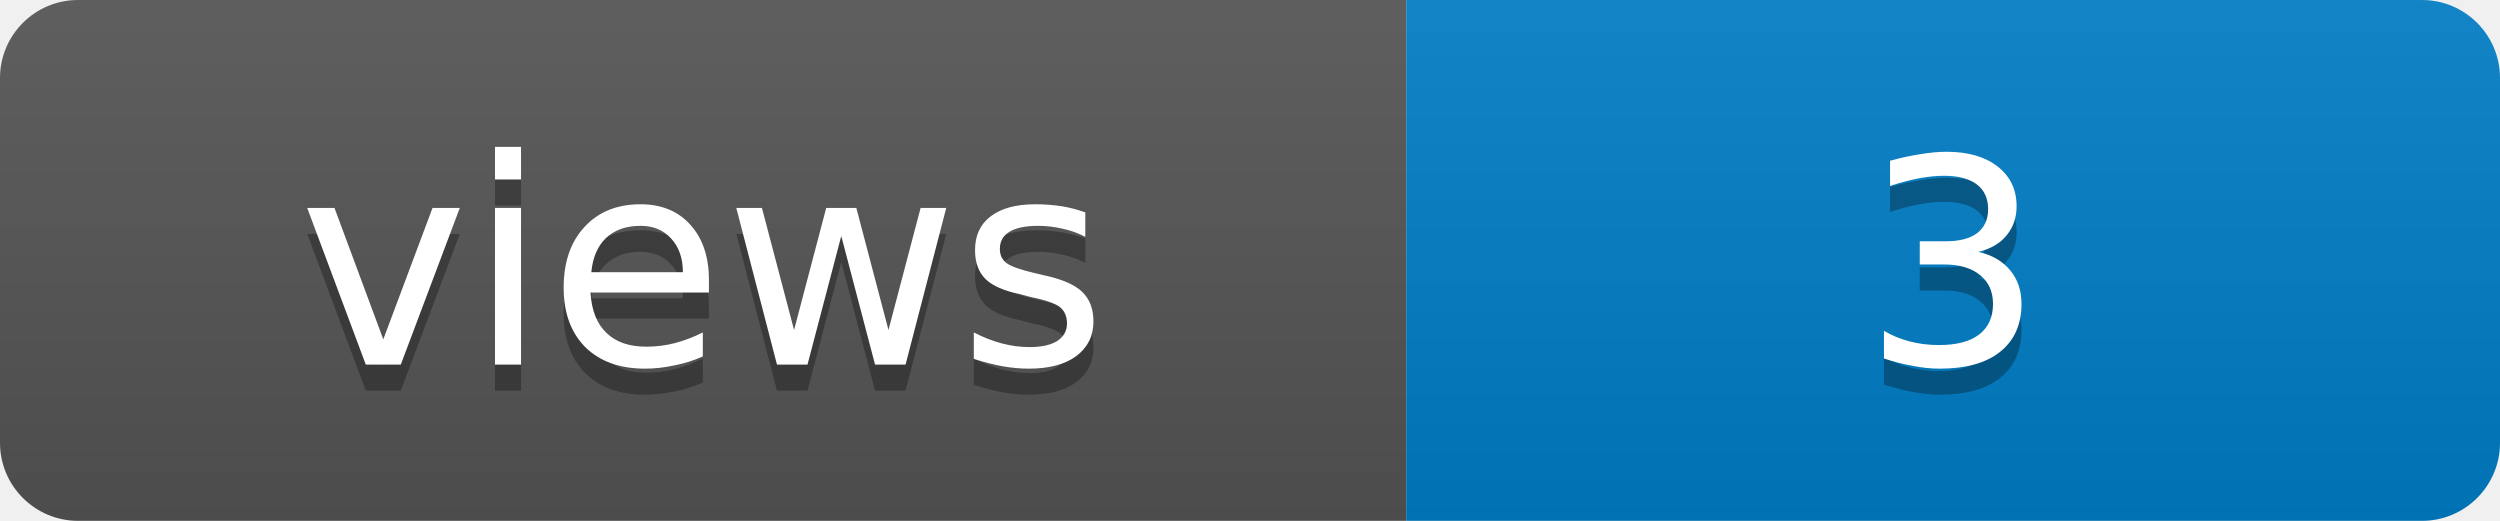
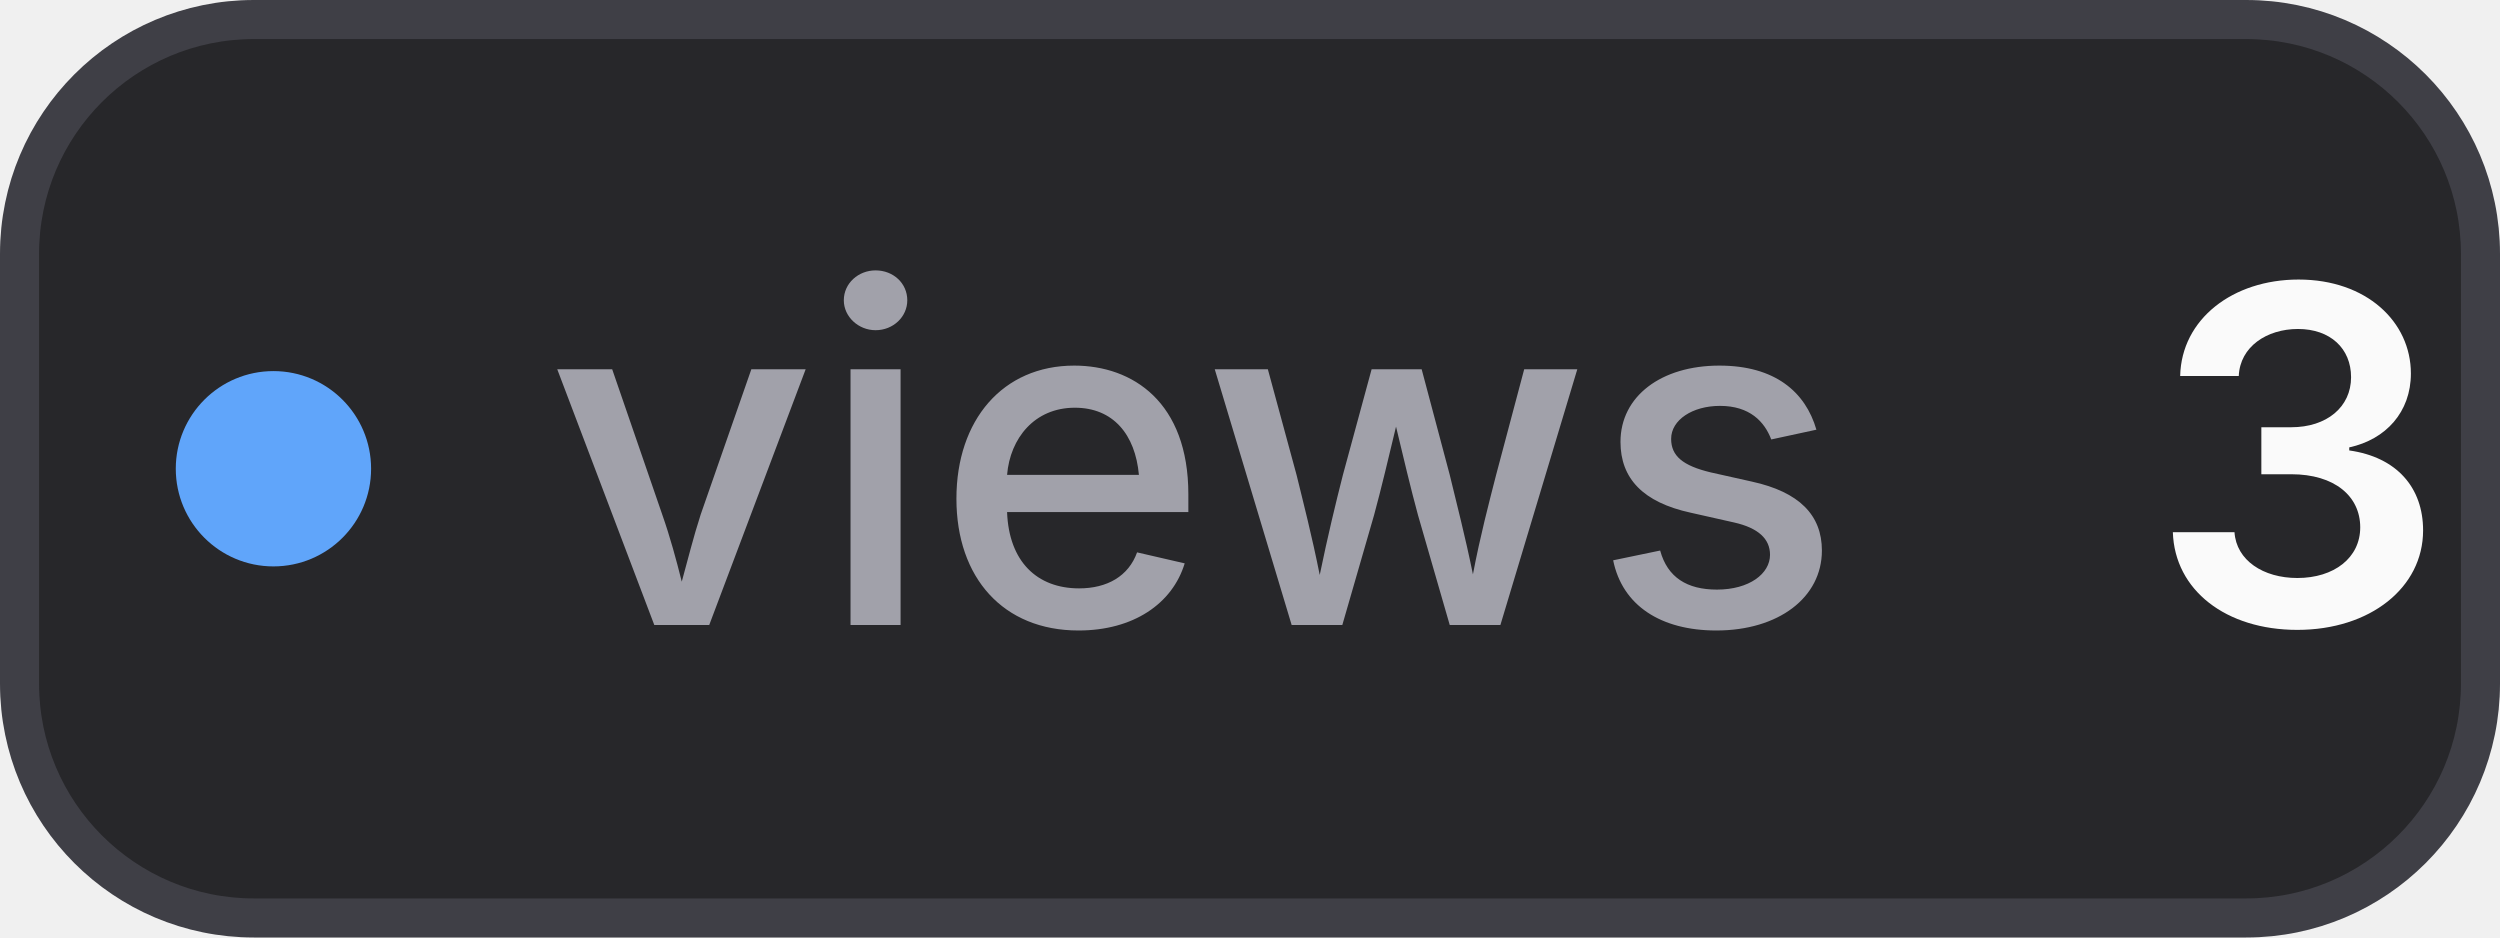
- <svg xmlns="http://www.w3.org/2000/svg" width="96" height="20" role="img" aria-label="views: 3">
-   <linearGradient id="s" x2="0" y2="100%">
-     <stop offset="0" stop-color="#bbb" stop-opacity=".1" />
-     <stop offset="1" stop-opacity=".1" />
-   </linearGradient>
-   <clipPath id="r">
-     <rect width="96" height="20" rx="3" />
-   </clipPath>
-   <g clip-path="url(#r)">
-     <rect width="54" height="20" fill="#555" />
-     <rect x="54" width="42" height="20" fill="#007ec6" />
-     <rect width="96" height="20" fill="url(#s)" />
-   </g>
-   <g fill="#fff" text-anchor="middle" font-family="Verdana,Geneva,DejaVu Sans,sans-serif" font-size="11">
-     <text x="27.0" y="15" fill="#010101" fill-opacity=".3">views</text>
-     <text x="27.0" y="14">views</text>
-     <text x="75.0" y="15" fill="#010101" fill-opacity=".3">3</text>
-     <text x="75.0" y="14">3</text>
-   </g>
+ <svg xmlns="http://www.w3.org/2000/svg" width="64" height="24" viewBox="0 0 64 24" role="img" aria-label="views: 3">
+   <style>
+     .bg { fill: #27272a; stroke: #3f3f46; }
+     .label { fill: #a1a1aa; }
+     .value { fill: #fafafa; }
+     @media (prefers-color-scheme: light) {
+       .bg { fill: #f4f4f5; stroke: #d4d4d8; }
+       .label { fill: #71717a; }
+       .value { fill: #18181b; }
+     }
+   </style>
+   <rect class="bg" x="0.5" y="0.5" width="63" height="23" rx="6" stroke-width="1" />
+   <circle cx="7" cy="12" r="2.5" fill="#60a5fa" />
+   <text class="label" x="14" y="16" font-family="Inter,ui-sans-serif,system-ui,-apple-system,BlinkMacSystemFont,Segoe UI,sans-serif" font-size="12" font-weight="500">views</text>
+   <text class="value" x="55" y="16" font-family="Inter,ui-sans-serif,system-ui,-apple-system,BlinkMacSystemFont,Segoe UI,sans-serif" font-size="12" font-weight="600">3</text>
</svg>
